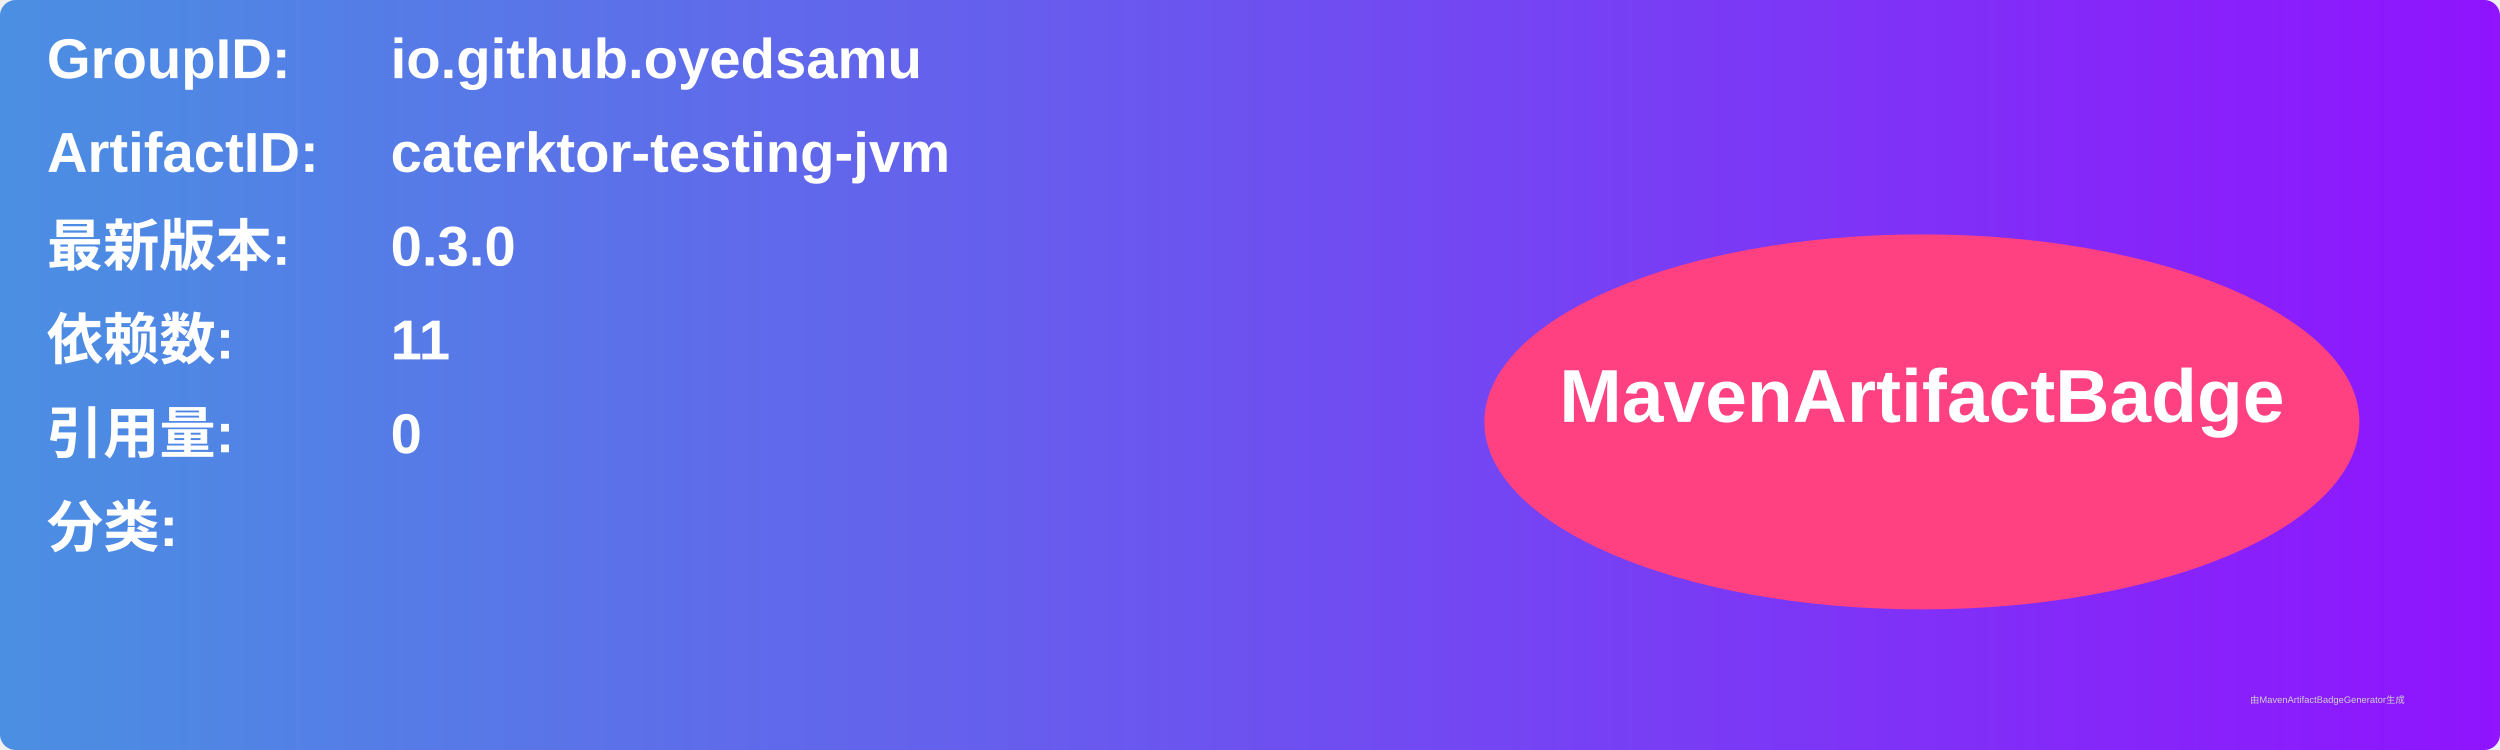
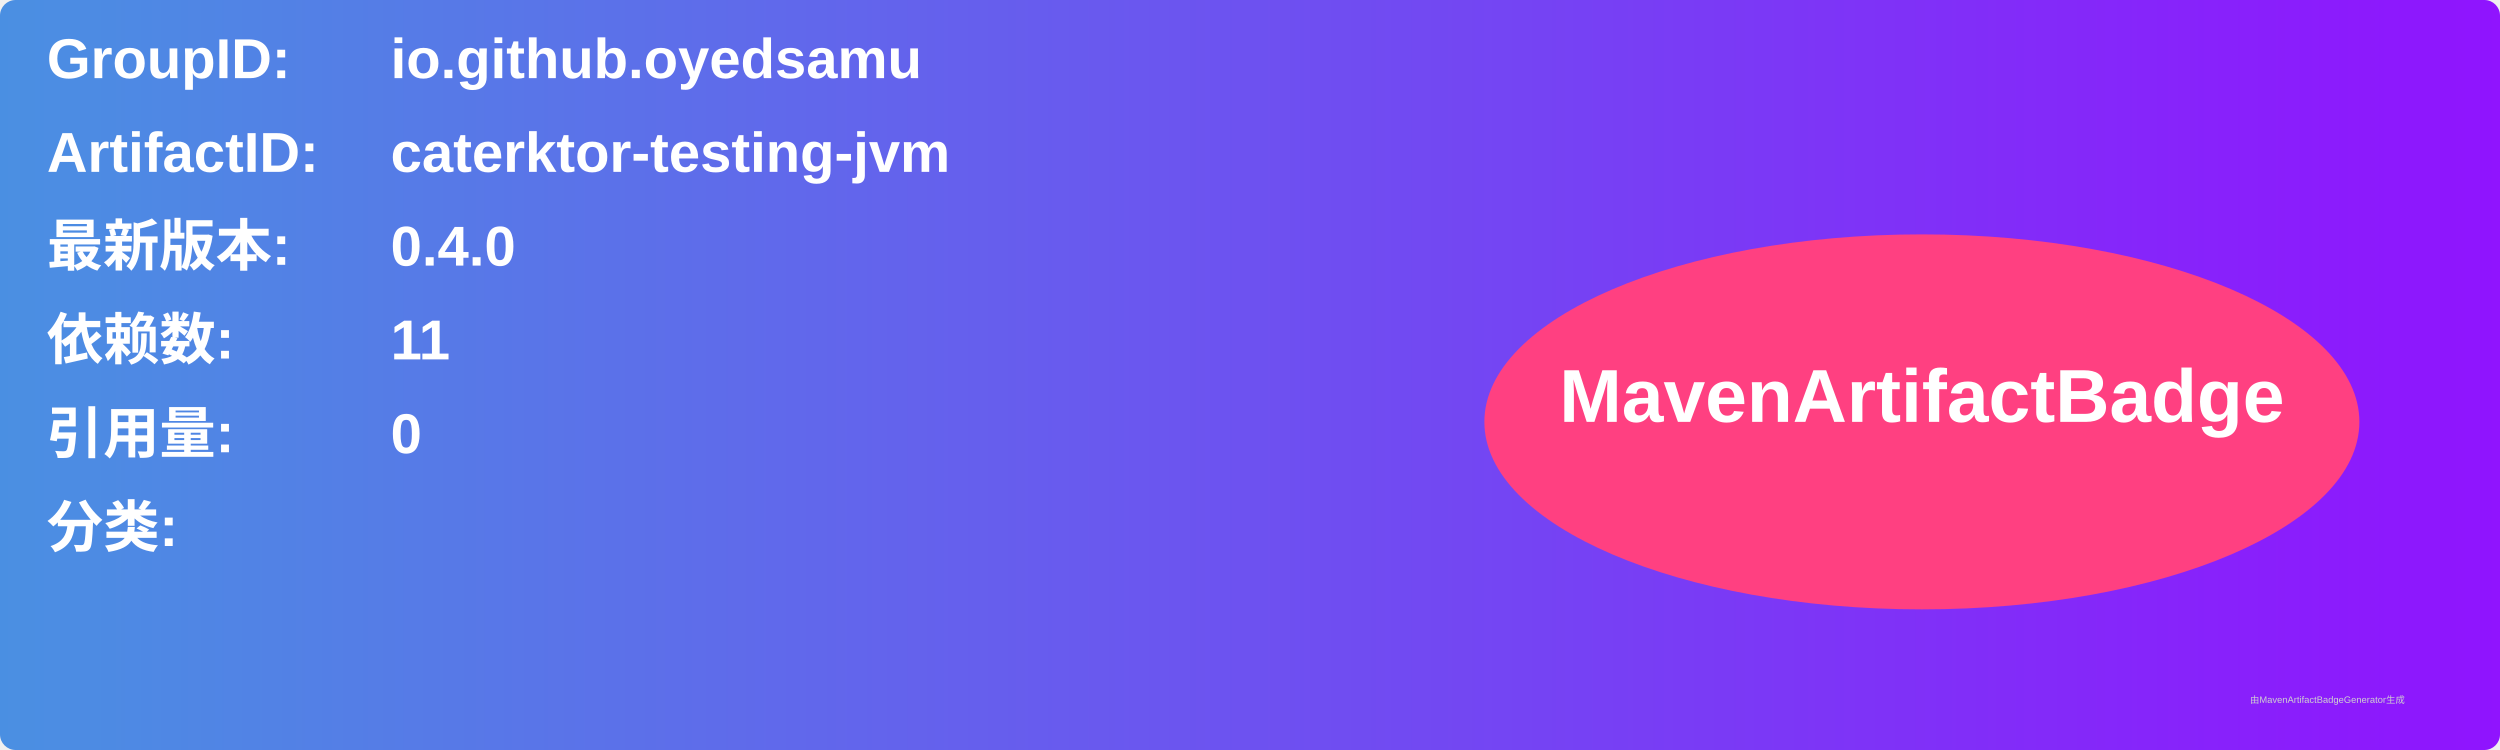
<svg xmlns="http://www.w3.org/2000/svg" width="800" height="240" viewBox="0 0 800 240">
  <linearGradient id="grad" x1="0%" y1="0%" x2="100%" y2="0%">
    <stop offset="0%" stop-color="#4a90e2" />
    <stop offset="100%" stop-color="#9013fe" />
  </linearGradient>
  <rect width="100%" height="100%" rx="5" ry="5" fill="url(#grad)" />
  <g transform="translate(15, 15)">
    <text x="0" y="10" font-family="Arial" font-size="18" fill="white" font-weight="bold" width="260">GroupID:</text>
    <text x="110" y="10" font-family="Arial" font-size="18" fill="white" font-weight="bold" width="460">io.github.oyedsamu</text>
    <text x="0" y="40" font-family="Arial" font-size="18" fill="white" font-weight="bold" width="260">ArtifactID:</text>
    <text x="110" y="40" font-family="Arial" font-size="18" fill="white" font-weight="bold" width="460">caterktor-testing-jvm</text>
    <text x="0" y="70" font-family="Arial" font-size="18" fill="white" font-weight="bold">最新版本:</text>
    <text x="110" y="70" font-family="Arial" font-size="18" fill="white" font-weight="bold">
-       <tspan font-weight="bold">0.3.0</tspan>
+       <tspan font-weight="bold">0.4.0</tspan>
    </text>
    <text x="0" y="100" font-family="Arial" font-size="18" fill="white" font-weight="bold">依赖数: </text>
    <text x="110" y="100" font-family="Arial" font-size="18" fill="white">
      <tspan font-weight="bold">11</tspan>
    </text>
    <text x="0" y="130" font-family="Arial" font-size="18" fill="white" font-weight="bold">引用量: </text>
    <text x="110" y="130" font-family="Arial" font-size="18" fill="white">
      <tspan font-weight="bold">0</tspan>
    </text>
    <text x="0" y="160" font-family="Arial" font-size="18" fill="white" font-weight="bold">分类:</text>
    <text x="10" y="190" font-family="Arial" font-size="10" fill="white">
      <tspan font-weight="bold" />
    </text>
    <ellipse cx="600" cy="120" rx="140" ry="60" fill="#ff4081" />
    <text x="600" y="120" text-anchor="middle" font-family="Arial" font-size="24" fill="white" font-weight="bold">MavenArtifactBadge</text>
  </g>
  <text x="720" y="225" font-family="Arial" font-size="3" fill="#d0d0d0">由MavenArtifactBadgeGenerator生成</text>
</svg>
